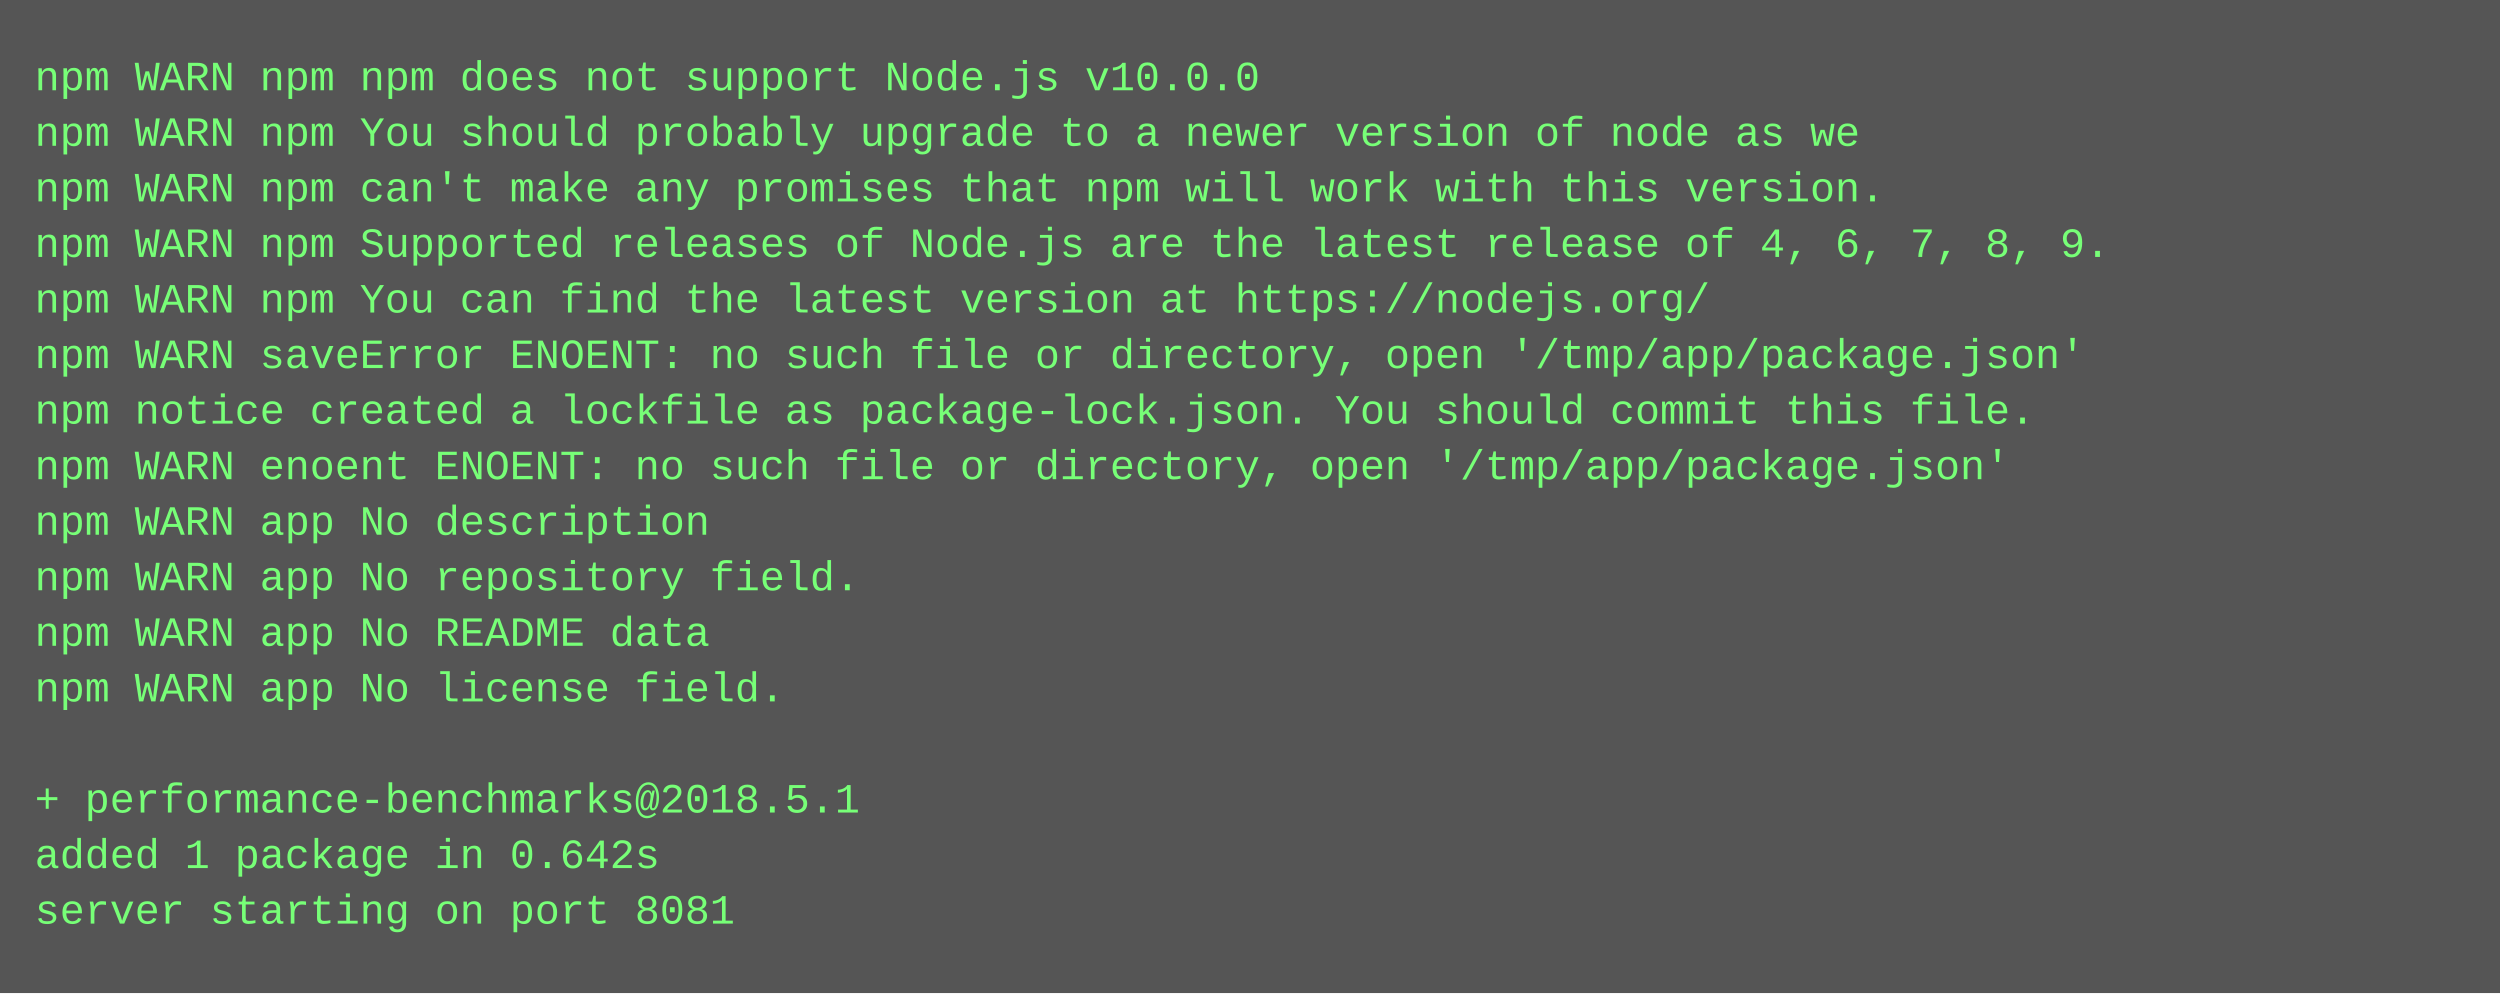
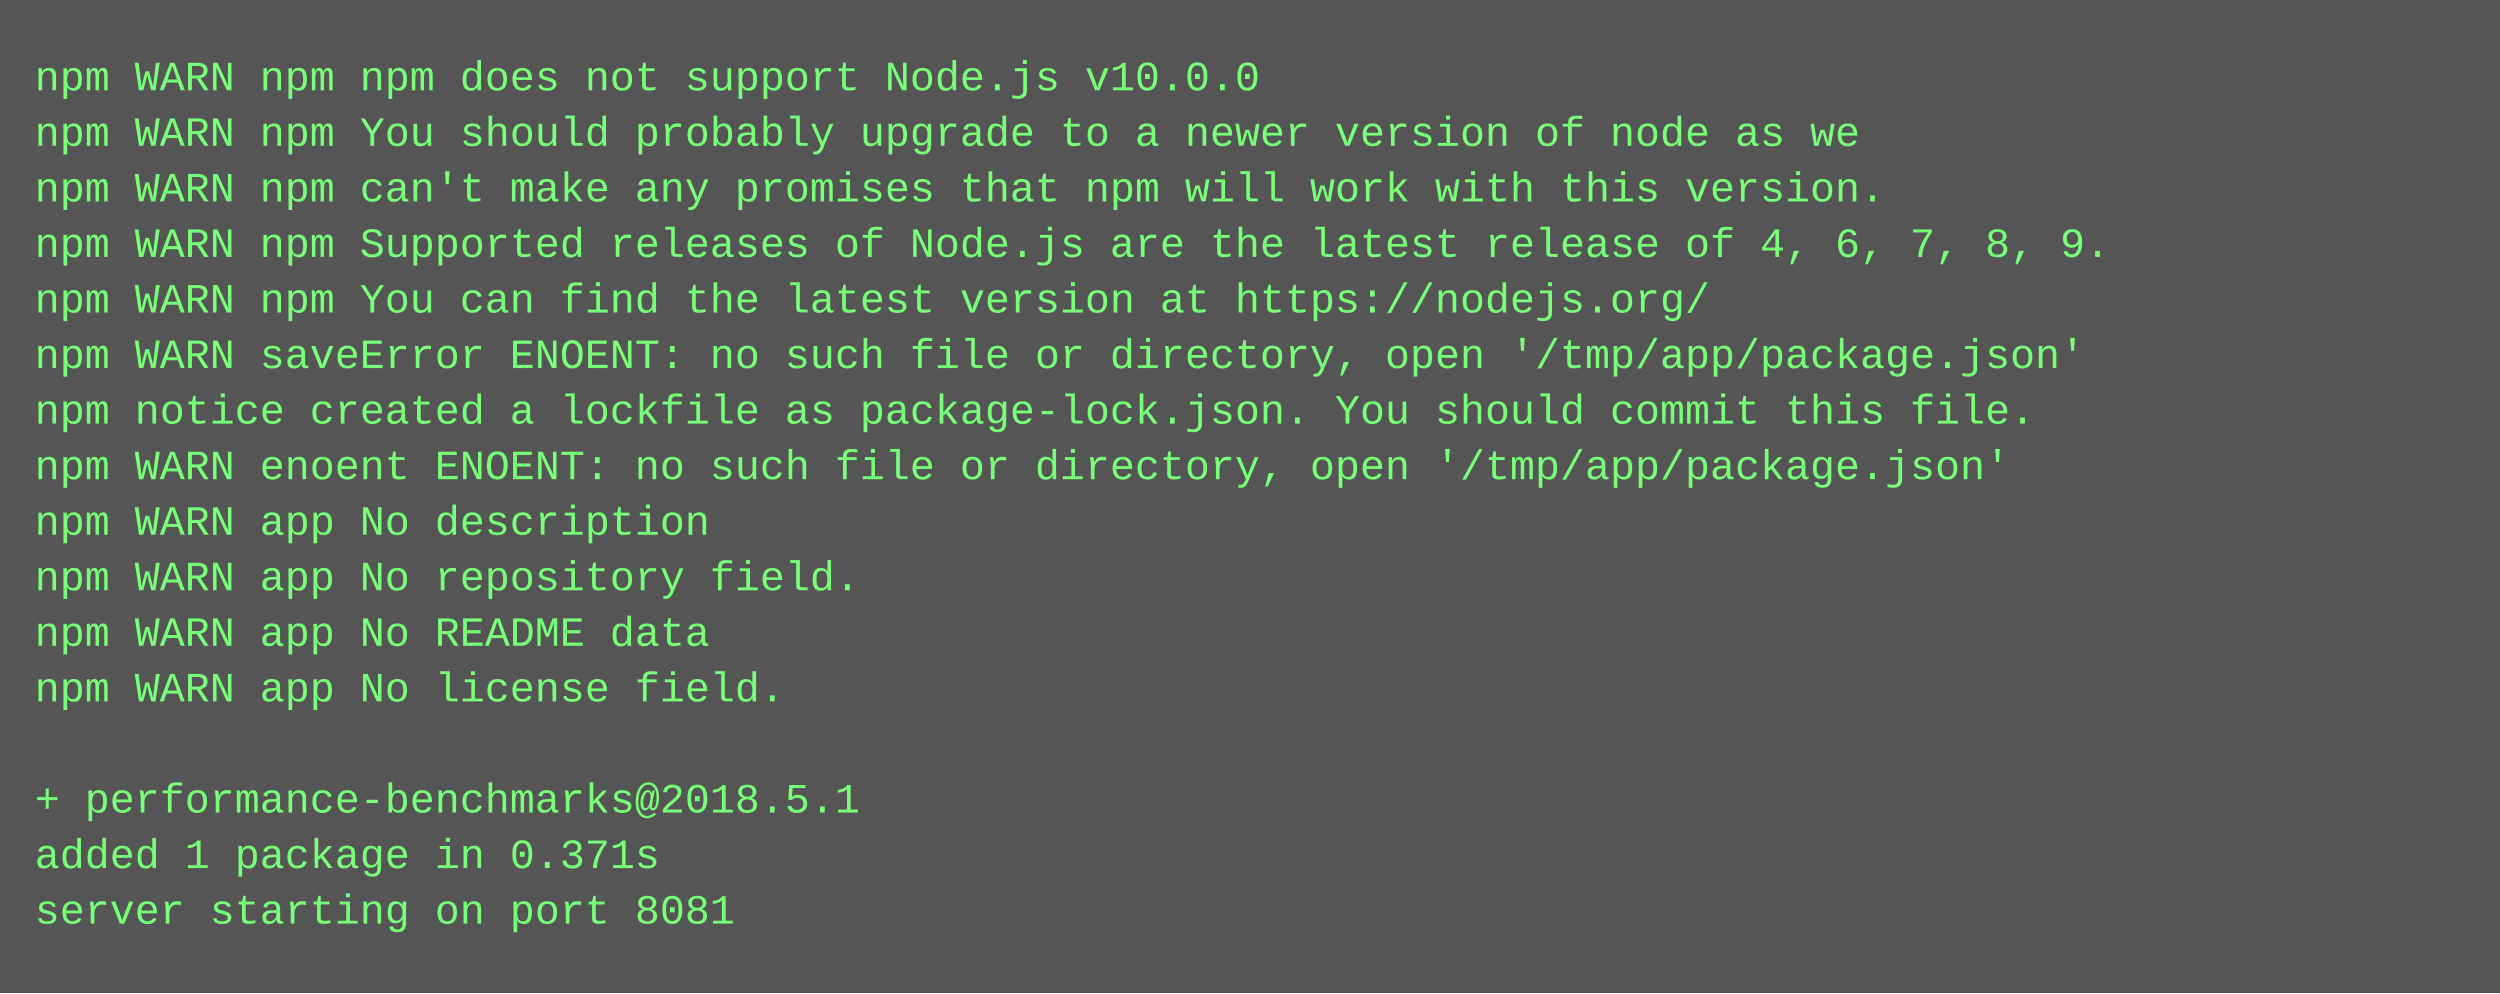
<svg xmlns="http://www.w3.org/2000/svg" height="286" width="720">
  <rect height="286" fill="#555" width="720" />
  <text fill="#7f7" font-family="Courier New" font-size="12" xml:space="preserve">
    <tspan x="10" y="26">npm WARN npm npm does not support Node.js v10.0.0</tspan>
    <tspan x="10" y="42">npm WARN npm You should probably upgrade to a newer version of node as we</tspan>
    <tspan x="10" y="58">npm WARN npm can't make any promises that npm will work with this version.</tspan>
    <tspan x="10" y="74">npm WARN npm Supported releases of Node.js are the latest release of 4, 6, 7, 8, 9.</tspan>
    <tspan x="10" y="90">npm WARN npm You can find the latest version at https://nodejs.org/</tspan>
    <tspan x="10" y="106">npm WARN saveError ENOENT: no such file or directory, open '/tmp/app/package.json'</tspan>
    <tspan x="10" y="122">npm notice created a lockfile as package-lock.json. You should commit this file.</tspan>
    <tspan x="10" y="138">npm WARN enoent ENOENT: no such file or directory, open '/tmp/app/package.json'</tspan>
    <tspan x="10" y="154">npm WARN app No description</tspan>
    <tspan x="10" y="170">npm WARN app No repository field.</tspan>
    <tspan x="10" y="186">npm WARN app No README data</tspan>
    <tspan x="10" y="202">npm WARN app No license field.</tspan>
    <tspan x="10" y="218" />
    <tspan x="10" y="234">+ performance-benchmarks@2018.5.1</tspan>
-     <tspan x="10" y="250">added 1 package in 0.642s</tspan>
+     <tspan x="10" y="250">added 1 package in 0.371s</tspan>
    <tspan x="10" y="266">server starting on port 8081</tspan>
  </text>
</svg>
